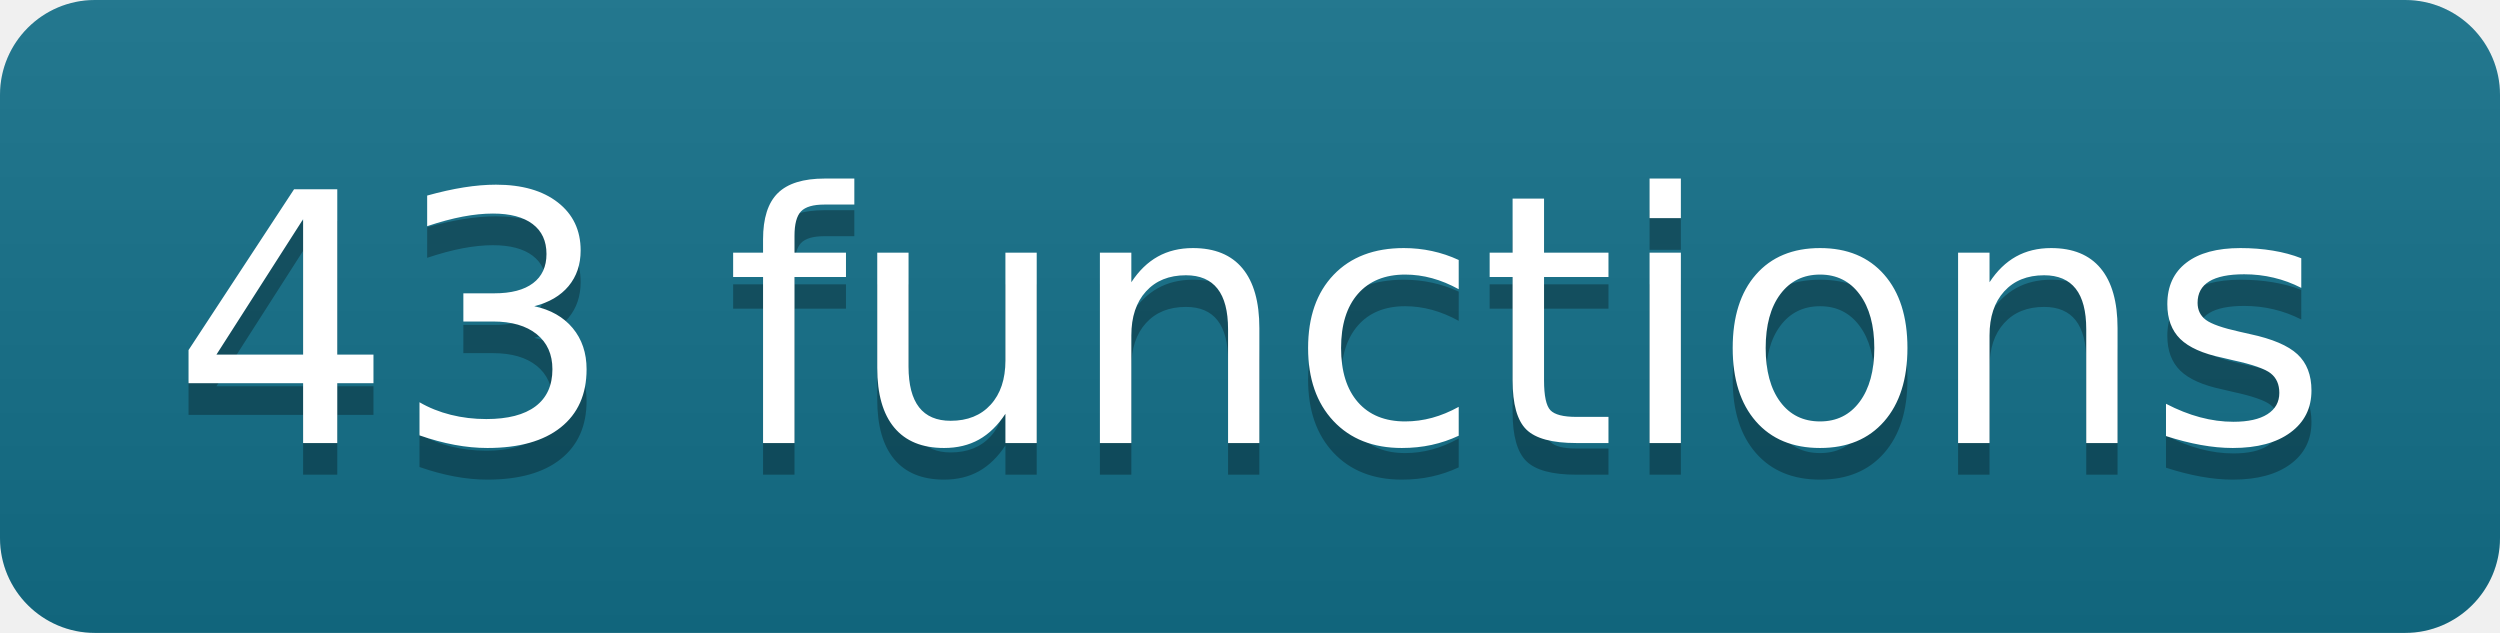
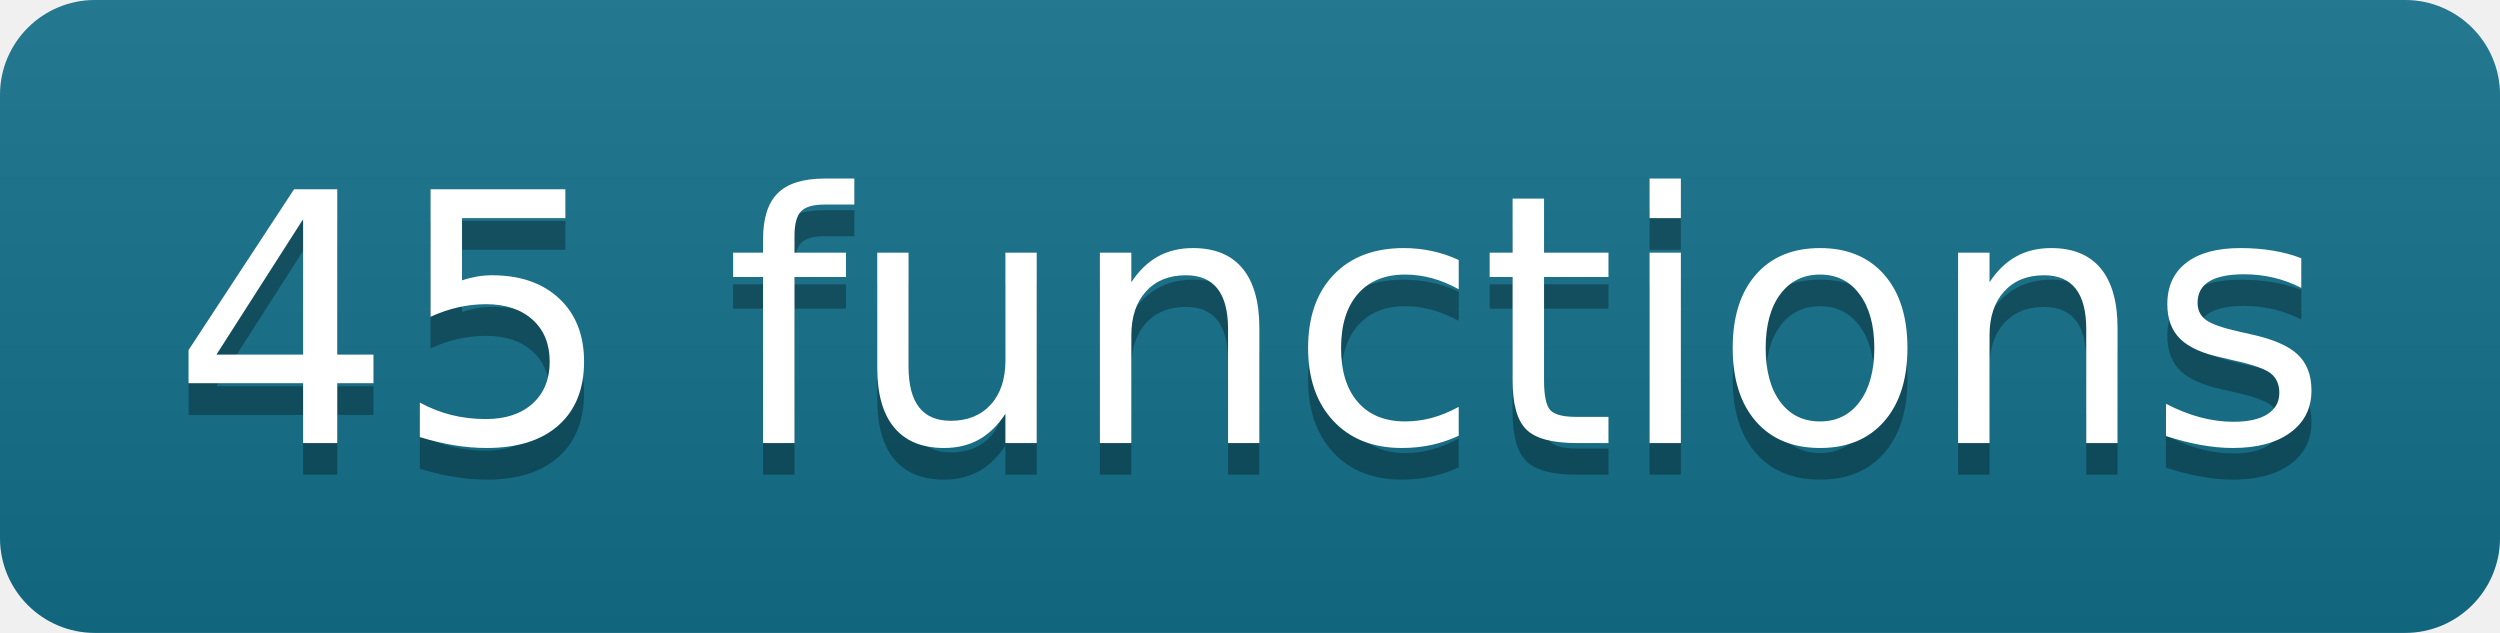
- <svg xmlns="http://www.w3.org/2000/svg" width="79" height="20" role="img" aria-label="43 functions">
+ <svg xmlns="http://www.w3.org/2000/svg" width="79" height="20" role="img" aria-label="45 functions">
  <linearGradient id="s" x2="0" y2="100%">
    <stop offset="0" stop-color="#bbb" stop-opacity=".1" />
    <stop offset="1" stop-opacity=".1" />
  </linearGradient>
  <clipPath id="r">
    <rect width="79" height="20" rx="3" fill="#fff" />
  </clipPath>
  <g clip-path="url(#r)">
    <rect width="0" height="20" fill="#13708a" />
    <rect x="0" width="79" height="20" fill="#13708a" />
    <rect width="79" height="20" fill="url(#s)" />
  </g>
  <g fill="#fff" text-anchor="middle" font-family="Verdana,Geneva,DejaVu Sans,sans-serif" text-rendering="geometricPrecision" font-size="110">
-     <text aria-hidden="true" x="395" y="150" fill="#010101" fill-opacity=".3" transform="scale(.1)" textLength="690">43 functions</text>
-     <text x="395" y="140" transform="scale(.1)" fill="#fff" textLength="690">43 functions</text>
+     <text aria-hidden="true" x="395" y="150" fill="#010101" fill-opacity=".3" transform="scale(.1)" textLength="690">45 functions</text>
+     <text x="395" y="140" transform="scale(.1)" fill="#fff" textLength="690">45 functions</text>
  </g>
</svg>
